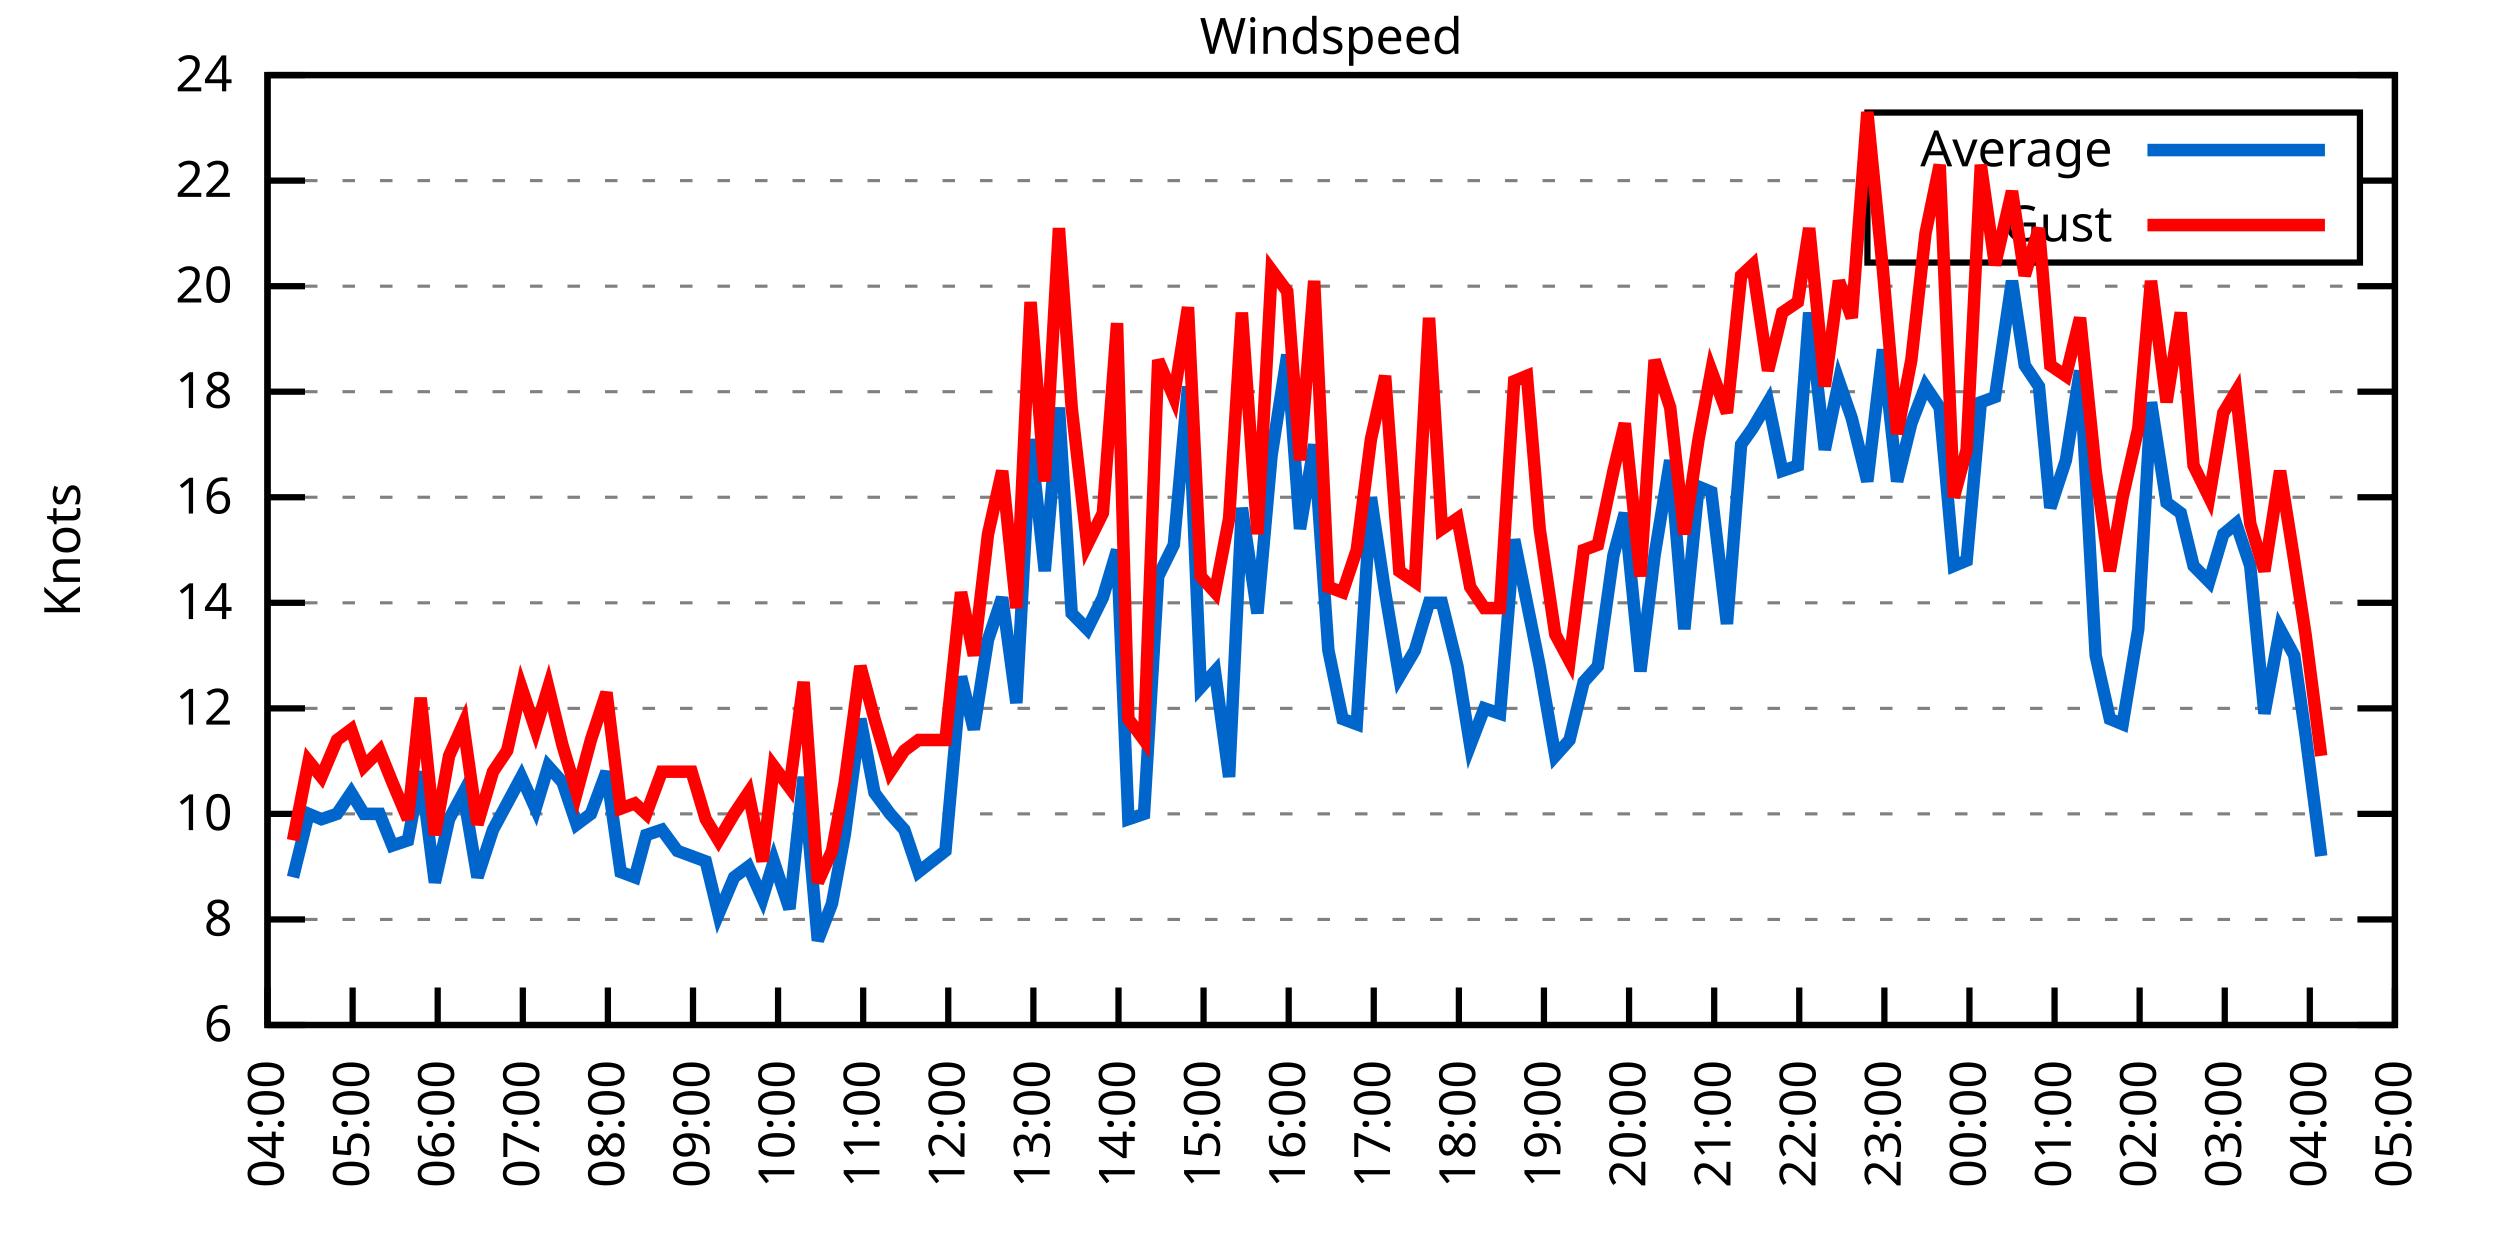
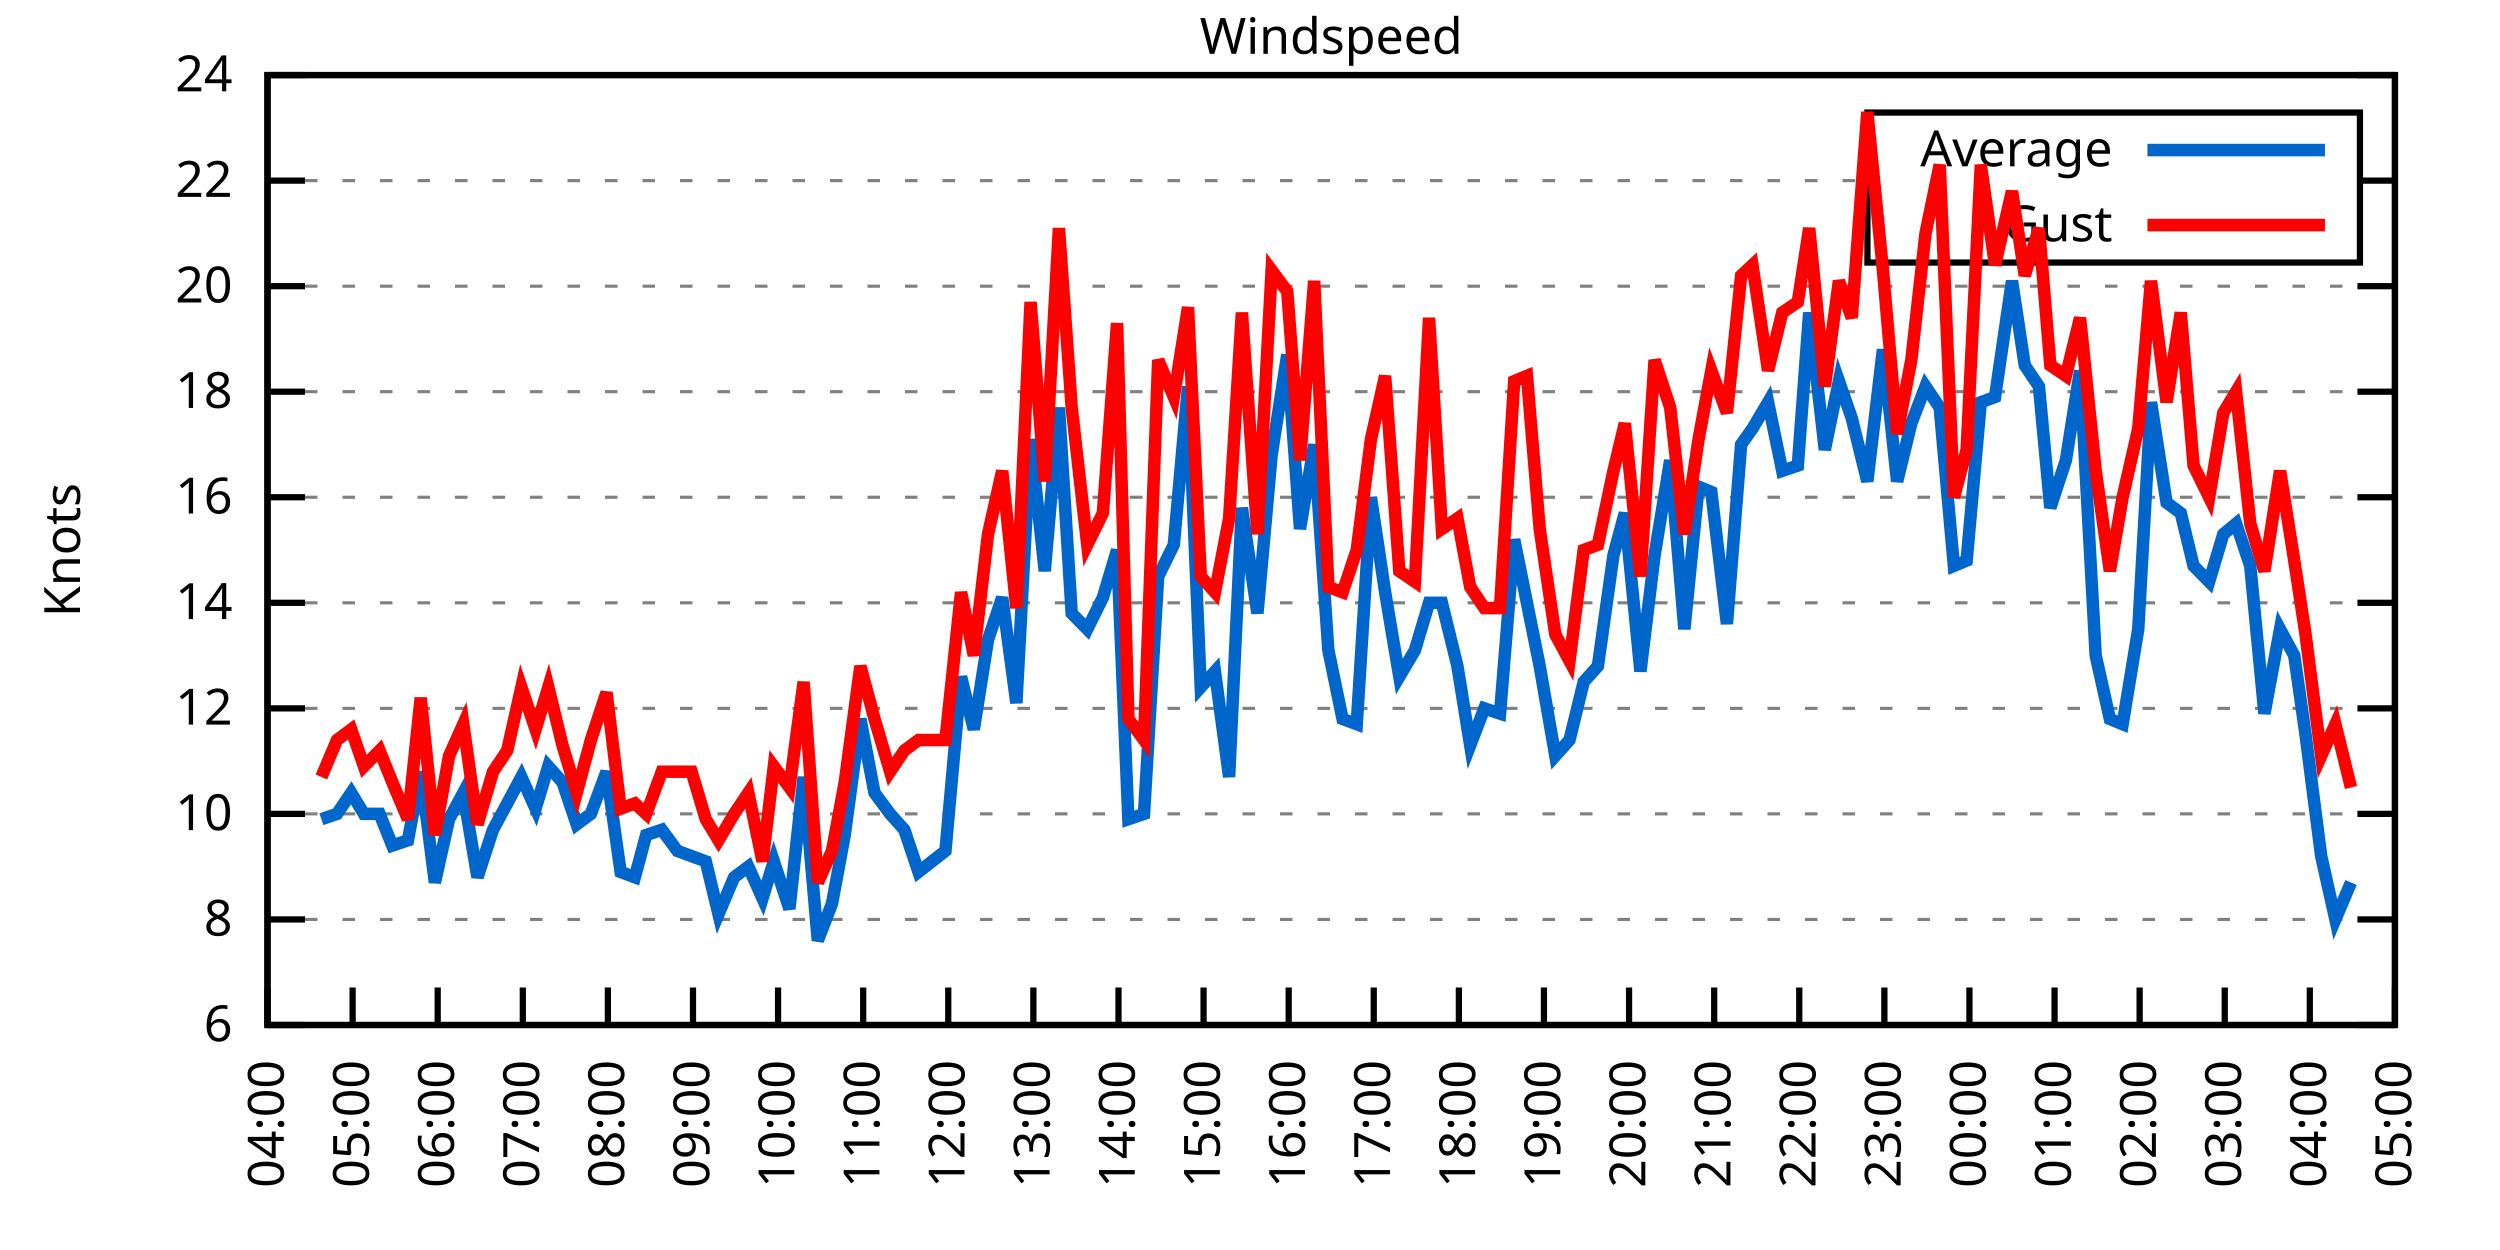
<svg xmlns="http://www.w3.org/2000/svg" xmlns:xlink="http://www.w3.org/1999/xlink" width="400" height="200" viewBox="0 0 400 200">
  <g id="gnuplot_canvas">
    <rect x="0" y="0" width="400" height="200" fill="none" />
    <defs>
      <circle id="gpDot" r="0.5" stroke-width="0.5" stroke="currentColor" />
      <path id="gpPt0" stroke-width="0.333" stroke="currentColor" d="M-1,0 h2 M0,-1 v2" />
      <path id="gpPt1" stroke-width="0.333" stroke="currentColor" d="M-1,-1 L1,1 M1,-1 L-1,1" />
      <path id="gpPt2" stroke-width="0.333" stroke="currentColor" d="M-1,0 L1,0 M0,-1 L0,1 M-1,-1 L1,1 M-1,1 L1,-1" />
      <rect id="gpPt3" stroke-width="0.333" stroke="currentColor" x="-1" y="-1" width="2" height="2" />
      <rect id="gpPt4" stroke-width="0.333" stroke="currentColor" fill="currentColor" x="-1" y="-1" width="2" height="2" />
      <circle id="gpPt5" stroke-width="0.333" stroke="currentColor" cx="0" cy="0" r="1" />
      <use xlink:href="#gpPt5" id="gpPt6" fill="currentColor" stroke="none" />
      <path id="gpPt7" stroke-width="0.333" stroke="currentColor" d="M0,-1.33 L-1.33,0.67 L1.33,0.67 z" />
      <use xlink:href="#gpPt7" id="gpPt8" fill="currentColor" stroke="none" />
      <use xlink:href="#gpPt7" id="gpPt9" stroke="currentColor" transform="rotate(180)" />
      <use xlink:href="#gpPt9" id="gpPt10" fill="currentColor" stroke="none" />
      <use xlink:href="#gpPt3" id="gpPt11" stroke="currentColor" transform="rotate(45)" />
      <use xlink:href="#gpPt11" id="gpPt12" fill="currentColor" stroke="none" />
      <path id="gpPt13" stroke-width="0.333" stroke="currentColor" d="M0,1.330 L1.265,0.411 L0.782,-1.067 L-0.782,-1.076 L-1.265,0.411 z" />
      <use xlink:href="#gpPt13" id="gpPt14" fill="currentColor" stroke="none" />
      <filter id="textbox" filterUnits="objectBoundingBox" x="0" y="0" height="1" width="1">
        <feFlood flood-color="white" flood-opacity="1" result="bgnd" />
        <feComposite in="SourceGraphic" in2="bgnd" operator="atop" />
      </filter>
      <filter id="greybox" filterUnits="objectBoundingBox" x="0" y="0" height="1" width="1">
        <feFlood flood-color="lightgrey" flood-opacity="1" result="grey" />
        <feComposite in="SourceGraphic" in2="grey" operator="atop" />
      </filter>
    </defs>
    <g fill="none" color="white" stroke="currentColor" stroke-width="1.00" stroke-linecap="butt" stroke-linejoin="miter">
</g>
    <g fill="none" color="black" stroke="currentColor" stroke-width="1.00" stroke-linecap="butt" stroke-linejoin="miter">
      <g stroke="none" shape-rendering="crispEdges">
        <polygon fill="rgb(255, 255, 255)" points="42.80,164.00 383.18,164.00 383.18,12.02 42.80,12.02 " />
      </g>
    </g>
    <g fill="none" color="black" stroke="currentColor" stroke-width="1.00" stroke-linecap="butt" stroke-linejoin="miter">
</g>
    <g fill="none" color="black" stroke="black" stroke-width="0.50" stroke-linecap="butt" stroke-linejoin="miter">
</g>
    <g fill="none" color="gray" stroke="currentColor" stroke-width="0.50" stroke-linecap="butt" stroke-linejoin="miter">
      <path stroke="gray" stroke-dasharray="2,4" class="gridline" d="M42.80,164.00 L383.19,164.00  " />
    </g>
    <g fill="none" color="gray" stroke="gray" stroke-width="1.00" stroke-linecap="butt" stroke-linejoin="miter">
</g>
    <g fill="none" color="black" stroke="currentColor" stroke-width="1.00" stroke-linecap="butt" stroke-linejoin="miter">
      <path stroke="black" d="M42.80,164.00 L48.80,164.00 M383.19,164.00 L377.19,164.00  " />
      <g transform="translate(37.20,166.60)" stroke="none" fill="black" font-family="Sans" font-size="8.00" text-anchor="end">
        <text>
          <tspan font-family="Sans"> 6</tspan>
        </text>
      </g>
    </g>
    <g fill="none" color="black" stroke="currentColor" stroke-width="1.00" stroke-linecap="butt" stroke-linejoin="miter">
</g>
    <g fill="none" color="black" stroke="black" stroke-width="0.50" stroke-linecap="butt" stroke-linejoin="miter">
</g>
    <g fill="none" color="gray" stroke="currentColor" stroke-width="0.50" stroke-linecap="butt" stroke-linejoin="miter">
      <path stroke="gray" stroke-dasharray="2,4" class="gridline" d="M42.80,147.11 L383.19,147.11  " />
    </g>
    <g fill="none" color="gray" stroke="gray" stroke-width="1.00" stroke-linecap="butt" stroke-linejoin="miter">
</g>
    <g fill="none" color="black" stroke="currentColor" stroke-width="1.00" stroke-linecap="butt" stroke-linejoin="miter">
      <path stroke="black" d="M42.80,147.11 L48.80,147.11 M383.19,147.11 L377.19,147.11  " />
      <g transform="translate(37.20,149.71)" stroke="none" fill="black" font-family="Sans" font-size="8.00" text-anchor="end">
        <text>
          <tspan font-family="Sans"> 8</tspan>
        </text>
      </g>
    </g>
    <g fill="none" color="black" stroke="currentColor" stroke-width="1.00" stroke-linecap="butt" stroke-linejoin="miter">
</g>
    <g fill="none" color="black" stroke="black" stroke-width="0.50" stroke-linecap="butt" stroke-linejoin="miter">
</g>
    <g fill="none" color="gray" stroke="currentColor" stroke-width="0.50" stroke-linecap="butt" stroke-linejoin="miter">
      <path stroke="gray" stroke-dasharray="2,4" class="gridline" d="M42.80,130.22 L383.19,130.22  " />
    </g>
    <g fill="none" color="gray" stroke="gray" stroke-width="1.00" stroke-linecap="butt" stroke-linejoin="miter">
</g>
    <g fill="none" color="black" stroke="currentColor" stroke-width="1.00" stroke-linecap="butt" stroke-linejoin="miter">
      <path stroke="black" d="M42.80,130.22 L48.80,130.22 M383.19,130.22 L377.19,130.22  " />
      <g transform="translate(37.20,132.82)" stroke="none" fill="black" font-family="Sans" font-size="8.00" text-anchor="end">
        <text>
          <tspan font-family="Sans"> 10</tspan>
        </text>
      </g>
    </g>
    <g fill="none" color="black" stroke="currentColor" stroke-width="1.00" stroke-linecap="butt" stroke-linejoin="miter">
</g>
    <g fill="none" color="black" stroke="black" stroke-width="0.50" stroke-linecap="butt" stroke-linejoin="miter">
</g>
    <g fill="none" color="gray" stroke="currentColor" stroke-width="0.50" stroke-linecap="butt" stroke-linejoin="miter">
      <path stroke="gray" stroke-dasharray="2,4" class="gridline" d="M42.80,113.34 L383.19,113.34  " />
    </g>
    <g fill="none" color="gray" stroke="gray" stroke-width="1.00" stroke-linecap="butt" stroke-linejoin="miter">
</g>
    <g fill="none" color="black" stroke="currentColor" stroke-width="1.00" stroke-linecap="butt" stroke-linejoin="miter">
      <path stroke="black" d="M42.80,113.34 L48.80,113.34 M383.19,113.34 L377.19,113.34  " />
      <g transform="translate(37.20,115.94)" stroke="none" fill="black" font-family="Sans" font-size="8.00" text-anchor="end">
        <text>
          <tspan font-family="Sans"> 12</tspan>
        </text>
      </g>
    </g>
    <g fill="none" color="black" stroke="currentColor" stroke-width="1.00" stroke-linecap="butt" stroke-linejoin="miter">
</g>
    <g fill="none" color="black" stroke="black" stroke-width="0.50" stroke-linecap="butt" stroke-linejoin="miter">
</g>
    <g fill="none" color="gray" stroke="currentColor" stroke-width="0.50" stroke-linecap="butt" stroke-linejoin="miter">
      <path stroke="gray" stroke-dasharray="2,4" class="gridline" d="M42.80,96.45 L383.19,96.45  " />
    </g>
    <g fill="none" color="gray" stroke="gray" stroke-width="1.00" stroke-linecap="butt" stroke-linejoin="miter">
</g>
    <g fill="none" color="black" stroke="currentColor" stroke-width="1.00" stroke-linecap="butt" stroke-linejoin="miter">
      <path stroke="black" d="M42.80,96.45 L48.80,96.45 M383.19,96.45 L377.19,96.45  " />
      <g transform="translate(37.20,99.05)" stroke="none" fill="black" font-family="Sans" font-size="8.00" text-anchor="end">
        <text>
          <tspan font-family="Sans"> 14</tspan>
        </text>
      </g>
    </g>
    <g fill="none" color="black" stroke="currentColor" stroke-width="1.00" stroke-linecap="butt" stroke-linejoin="miter">
</g>
    <g fill="none" color="black" stroke="black" stroke-width="0.50" stroke-linecap="butt" stroke-linejoin="miter">
</g>
    <g fill="none" color="gray" stroke="currentColor" stroke-width="0.50" stroke-linecap="butt" stroke-linejoin="miter">
      <path stroke="gray" stroke-dasharray="2,4" class="gridline" d="M42.80,79.56 L383.19,79.56  " />
    </g>
    <g fill="none" color="gray" stroke="gray" stroke-width="1.00" stroke-linecap="butt" stroke-linejoin="miter">
</g>
    <g fill="none" color="black" stroke="currentColor" stroke-width="1.00" stroke-linecap="butt" stroke-linejoin="miter">
      <path stroke="black" d="M42.80,79.56 L48.80,79.56 M383.19,79.56 L377.19,79.56  " />
      <g transform="translate(37.20,82.16)" stroke="none" fill="black" font-family="Sans" font-size="8.00" text-anchor="end">
        <text>
          <tspan font-family="Sans"> 16</tspan>
        </text>
      </g>
    </g>
    <g fill="none" color="black" stroke="currentColor" stroke-width="1.00" stroke-linecap="butt" stroke-linejoin="miter">
</g>
    <g fill="none" color="black" stroke="black" stroke-width="0.50" stroke-linecap="butt" stroke-linejoin="miter">
</g>
    <g fill="none" color="gray" stroke="currentColor" stroke-width="0.50" stroke-linecap="butt" stroke-linejoin="miter">
      <path stroke="gray" stroke-dasharray="2,4" class="gridline" d="M42.80,62.67 L383.19,62.67  " />
    </g>
    <g fill="none" color="gray" stroke="gray" stroke-width="1.00" stroke-linecap="butt" stroke-linejoin="miter">
</g>
    <g fill="none" color="black" stroke="currentColor" stroke-width="1.00" stroke-linecap="butt" stroke-linejoin="miter">
      <path stroke="black" d="M42.80,62.67 L48.80,62.67 M383.19,62.67 L377.19,62.67  " />
      <g transform="translate(37.20,65.27)" stroke="none" fill="black" font-family="Sans" font-size="8.00" text-anchor="end">
        <text>
          <tspan font-family="Sans"> 18</tspan>
        </text>
      </g>
    </g>
    <g fill="none" color="black" stroke="currentColor" stroke-width="1.00" stroke-linecap="butt" stroke-linejoin="miter">
</g>
    <g fill="none" color="black" stroke="black" stroke-width="0.50" stroke-linecap="butt" stroke-linejoin="miter">
</g>
    <g fill="none" color="gray" stroke="currentColor" stroke-width="0.50" stroke-linecap="butt" stroke-linejoin="miter">
      <path stroke="gray" stroke-dasharray="2,4" class="gridline" d="M42.80,45.79 L383.19,45.79  " />
    </g>
    <g fill="none" color="gray" stroke="gray" stroke-width="1.00" stroke-linecap="butt" stroke-linejoin="miter">
</g>
    <g fill="none" color="black" stroke="currentColor" stroke-width="1.00" stroke-linecap="butt" stroke-linejoin="miter">
      <path stroke="black" d="M42.80,45.79 L48.80,45.79 M383.19,45.79 L377.19,45.79  " />
      <g transform="translate(37.20,48.39)" stroke="none" fill="black" font-family="Sans" font-size="8.00" text-anchor="end">
        <text>
          <tspan font-family="Sans"> 20</tspan>
        </text>
      </g>
    </g>
    <g fill="none" color="black" stroke="currentColor" stroke-width="1.00" stroke-linecap="butt" stroke-linejoin="miter">
</g>
    <g fill="none" color="black" stroke="black" stroke-width="0.50" stroke-linecap="butt" stroke-linejoin="miter">
</g>
    <g fill="none" color="gray" stroke="currentColor" stroke-width="0.50" stroke-linecap="butt" stroke-linejoin="miter">
      <path stroke="gray" stroke-dasharray="2,4" class="gridline" d="M42.80,28.90 L298.79,28.90 M377.59,28.90 L383.19,28.90  " />
    </g>
    <g fill="none" color="gray" stroke="gray" stroke-width="1.00" stroke-linecap="butt" stroke-linejoin="miter">
</g>
    <g fill="none" color="black" stroke="currentColor" stroke-width="1.00" stroke-linecap="butt" stroke-linejoin="miter">
      <path stroke="black" d="M42.80,28.90 L48.80,28.90 M383.19,28.90 L377.19,28.90  " />
      <g transform="translate(37.20,31.50)" stroke="none" fill="black" font-family="Sans" font-size="8.00" text-anchor="end">
        <text>
          <tspan font-family="Sans"> 22</tspan>
        </text>
      </g>
    </g>
    <g fill="none" color="black" stroke="currentColor" stroke-width="1.00" stroke-linecap="butt" stroke-linejoin="miter">
</g>
    <g fill="none" color="black" stroke="black" stroke-width="0.50" stroke-linecap="butt" stroke-linejoin="miter">
</g>
    <g fill="none" color="gray" stroke="currentColor" stroke-width="0.50" stroke-linecap="butt" stroke-linejoin="miter">
      <path stroke="gray" stroke-dasharray="2,4" class="gridline" d="M42.80,12.01 L383.19,12.01  " />
    </g>
    <g fill="none" color="gray" stroke="gray" stroke-width="1.00" stroke-linecap="butt" stroke-linejoin="miter">
</g>
    <g fill="none" color="black" stroke="currentColor" stroke-width="1.00" stroke-linecap="butt" stroke-linejoin="miter">
      <path stroke="black" d="M42.80,12.01 L48.80,12.01 M383.19,12.01 L377.19,12.01  " />
      <g transform="translate(37.20,14.61)" stroke="none" fill="black" font-family="Sans" font-size="8.00" text-anchor="end">
        <text>
          <tspan font-family="Sans"> 24</tspan>
        </text>
      </g>
    </g>
    <g fill="none" color="black" stroke="currentColor" stroke-width="1.00" stroke-linecap="butt" stroke-linejoin="miter">
      <path stroke="black" d="M42.80,164.00 L42.80,158.00  " />
      <g transform="translate(45.40,169.60) rotate(270.00)" stroke="none" fill="black" font-family="Sans" font-size="8.00" text-anchor="end">
        <text>
          <tspan font-family="Sans">04:00</tspan>
        </text>
      </g>
    </g>
    <g fill="none" color="black" stroke="currentColor" stroke-width="1.00" stroke-linecap="butt" stroke-linejoin="miter">
      <path stroke="black" d="M56.42,164.00 L56.42,158.00  " />
      <g transform="translate(59.02,169.60) rotate(270.00)" stroke="none" fill="black" font-family="Sans" font-size="8.00" text-anchor="end">
        <text>
          <tspan font-family="Sans">05:00</tspan>
        </text>
      </g>
    </g>
    <g fill="none" color="black" stroke="currentColor" stroke-width="1.00" stroke-linecap="butt" stroke-linejoin="miter">
      <path stroke="black" d="M70.03,164.00 L70.03,158.00  " />
      <g transform="translate(72.63,169.60) rotate(270.00)" stroke="none" fill="black" font-family="Sans" font-size="8.00" text-anchor="end">
        <text>
          <tspan font-family="Sans">06:00</tspan>
        </text>
      </g>
    </g>
    <g fill="none" color="black" stroke="currentColor" stroke-width="1.00" stroke-linecap="butt" stroke-linejoin="miter">
      <path stroke="black" d="M83.65,164.00 L83.65,158.00  " />
      <g transform="translate(86.25,169.60) rotate(270.00)" stroke="none" fill="black" font-family="Sans" font-size="8.00" text-anchor="end">
        <text>
          <tspan font-family="Sans">07:00</tspan>
        </text>
      </g>
    </g>
    <g fill="none" color="black" stroke="currentColor" stroke-width="1.00" stroke-linecap="butt" stroke-linejoin="miter">
      <path stroke="black" d="M97.26,164.00 L97.26,158.00  " />
      <g transform="translate(99.86,169.60) rotate(270.00)" stroke="none" fill="black" font-family="Sans" font-size="8.00" text-anchor="end">
        <text>
          <tspan font-family="Sans">08:00</tspan>
        </text>
      </g>
    </g>
    <g fill="none" color="black" stroke="currentColor" stroke-width="1.00" stroke-linecap="butt" stroke-linejoin="miter">
      <path stroke="black" d="M110.88,164.00 L110.88,158.00  " />
      <g transform="translate(113.48,169.60) rotate(270.00)" stroke="none" fill="black" font-family="Sans" font-size="8.00" text-anchor="end">
        <text>
          <tspan font-family="Sans">09:00</tspan>
        </text>
      </g>
    </g>
    <g fill="none" color="black" stroke="currentColor" stroke-width="1.00" stroke-linecap="butt" stroke-linejoin="miter">
      <path stroke="black" d="M124.49,164.00 L124.49,158.00  " />
      <g transform="translate(127.09,169.60) rotate(270.00)" stroke="none" fill="black" font-family="Sans" font-size="8.00" text-anchor="end">
        <text>
          <tspan font-family="Sans">10:00</tspan>
        </text>
      </g>
    </g>
    <g fill="none" color="black" stroke="currentColor" stroke-width="1.00" stroke-linecap="butt" stroke-linejoin="miter">
      <path stroke="black" d="M138.11,164.00 L138.11,158.00  " />
      <g transform="translate(140.71,169.60) rotate(270.00)" stroke="none" fill="black" font-family="Sans" font-size="8.00" text-anchor="end">
        <text>
          <tspan font-family="Sans">11:00</tspan>
        </text>
      </g>
    </g>
    <g fill="none" color="black" stroke="currentColor" stroke-width="1.00" stroke-linecap="butt" stroke-linejoin="miter">
      <path stroke="black" d="M151.72,164.00 L151.72,158.00  " />
      <g transform="translate(154.32,169.60) rotate(270.00)" stroke="none" fill="black" font-family="Sans" font-size="8.00" text-anchor="end">
        <text>
          <tspan font-family="Sans">12:00</tspan>
        </text>
      </g>
    </g>
    <g fill="none" color="black" stroke="currentColor" stroke-width="1.00" stroke-linecap="butt" stroke-linejoin="miter">
      <path stroke="black" d="M165.34,164.00 L165.34,158.00  " />
      <g transform="translate(167.94,169.60) rotate(270.00)" stroke="none" fill="black" font-family="Sans" font-size="8.00" text-anchor="end">
        <text>
          <tspan font-family="Sans">13:00</tspan>
        </text>
      </g>
    </g>
    <g fill="none" color="black" stroke="currentColor" stroke-width="1.00" stroke-linecap="butt" stroke-linejoin="miter">
      <path stroke="black" d="M178.96,164.00 L178.96,158.00  " />
      <g transform="translate(181.56,169.60) rotate(270.00)" stroke="none" fill="black" font-family="Sans" font-size="8.00" text-anchor="end">
        <text>
          <tspan font-family="Sans">14:00</tspan>
        </text>
      </g>
    </g>
    <g fill="none" color="black" stroke="currentColor" stroke-width="1.00" stroke-linecap="butt" stroke-linejoin="miter">
      <path stroke="black" d="M192.57,164.00 L192.57,158.00  " />
      <g transform="translate(195.17,169.60) rotate(270.00)" stroke="none" fill="black" font-family="Sans" font-size="8.00" text-anchor="end">
        <text>
          <tspan font-family="Sans">15:00</tspan>
        </text>
      </g>
    </g>
    <g fill="none" color="black" stroke="currentColor" stroke-width="1.00" stroke-linecap="butt" stroke-linejoin="miter">
      <path stroke="black" d="M206.19,164.00 L206.19,158.00  " />
      <g transform="translate(208.79,169.60) rotate(270.00)" stroke="none" fill="black" font-family="Sans" font-size="8.00" text-anchor="end">
        <text>
          <tspan font-family="Sans">16:00</tspan>
        </text>
      </g>
    </g>
    <g fill="none" color="black" stroke="currentColor" stroke-width="1.00" stroke-linecap="butt" stroke-linejoin="miter">
      <path stroke="black" d="M219.80,164.00 L219.80,158.00  " />
      <g transform="translate(222.40,169.60) rotate(270.00)" stroke="none" fill="black" font-family="Sans" font-size="8.00" text-anchor="end">
        <text>
          <tspan font-family="Sans">17:00</tspan>
        </text>
      </g>
    </g>
    <g fill="none" color="black" stroke="currentColor" stroke-width="1.00" stroke-linecap="butt" stroke-linejoin="miter">
      <path stroke="black" d="M233.42,164.00 L233.42,158.00  " />
      <g transform="translate(236.02,169.60) rotate(270.00)" stroke="none" fill="black" font-family="Sans" font-size="8.00" text-anchor="end">
        <text>
          <tspan font-family="Sans">18:00</tspan>
        </text>
      </g>
    </g>
    <g fill="none" color="black" stroke="currentColor" stroke-width="1.00" stroke-linecap="butt" stroke-linejoin="miter">
      <path stroke="black" d="M247.03,164.00 L247.03,158.00  " />
      <g transform="translate(249.63,169.60) rotate(270.00)" stroke="none" fill="black" font-family="Sans" font-size="8.00" text-anchor="end">
        <text>
          <tspan font-family="Sans">19:00</tspan>
        </text>
      </g>
    </g>
    <g fill="none" color="black" stroke="currentColor" stroke-width="1.00" stroke-linecap="butt" stroke-linejoin="miter">
      <path stroke="black" d="M260.65,164.00 L260.65,158.00  " />
      <g transform="translate(263.25,169.60) rotate(270.00)" stroke="none" fill="black" font-family="Sans" font-size="8.00" text-anchor="end">
        <text>
          <tspan font-family="Sans">20:00</tspan>
        </text>
      </g>
    </g>
    <g fill="none" color="black" stroke="currentColor" stroke-width="1.00" stroke-linecap="butt" stroke-linejoin="miter">
      <path stroke="black" d="M274.27,164.00 L274.27,158.00  " />
      <g transform="translate(276.87,169.60) rotate(270.00)" stroke="none" fill="black" font-family="Sans" font-size="8.00" text-anchor="end">
        <text>
          <tspan font-family="Sans">21:00</tspan>
        </text>
      </g>
    </g>
    <g fill="none" color="black" stroke="currentColor" stroke-width="1.00" stroke-linecap="butt" stroke-linejoin="miter">
      <path stroke="black" d="M287.88,164.00 L287.88,158.00  " />
      <g transform="translate(290.48,169.60) rotate(270.00)" stroke="none" fill="black" font-family="Sans" font-size="8.00" text-anchor="end">
        <text>
          <tspan font-family="Sans">22:00</tspan>
        </text>
      </g>
    </g>
    <g fill="none" color="black" stroke="currentColor" stroke-width="1.00" stroke-linecap="butt" stroke-linejoin="miter">
      <path stroke="black" d="M301.50,164.00 L301.50,158.00  " />
      <g transform="translate(304.10,169.60) rotate(270.00)" stroke="none" fill="black" font-family="Sans" font-size="8.00" text-anchor="end">
        <text>
          <tspan font-family="Sans">23:00</tspan>
        </text>
      </g>
    </g>
    <g fill="none" color="black" stroke="currentColor" stroke-width="1.00" stroke-linecap="butt" stroke-linejoin="miter">
      <path stroke="black" d="M315.11,164.00 L315.11,158.00  " />
      <g transform="translate(317.71,169.60) rotate(270.00)" stroke="none" fill="black" font-family="Sans" font-size="8.00" text-anchor="end">
        <text>
          <tspan font-family="Sans">00:00</tspan>
        </text>
      </g>
    </g>
    <g fill="none" color="black" stroke="currentColor" stroke-width="1.00" stroke-linecap="butt" stroke-linejoin="miter">
      <path stroke="black" d="M328.73,164.00 L328.73,158.00  " />
      <g transform="translate(331.33,169.60) rotate(270.00)" stroke="none" fill="black" font-family="Sans" font-size="8.00" text-anchor="end">
        <text>
          <tspan font-family="Sans">01:00</tspan>
        </text>
      </g>
    </g>
    <g fill="none" color="black" stroke="currentColor" stroke-width="1.00" stroke-linecap="butt" stroke-linejoin="miter">
      <path stroke="black" d="M342.34,164.00 L342.34,158.00  " />
      <g transform="translate(344.94,169.60) rotate(270.00)" stroke="none" fill="black" font-family="Sans" font-size="8.00" text-anchor="end">
        <text>
          <tspan font-family="Sans">02:00</tspan>
        </text>
      </g>
    </g>
    <g fill="none" color="black" stroke="currentColor" stroke-width="1.00" stroke-linecap="butt" stroke-linejoin="miter">
      <path stroke="black" d="M355.96,164.00 L355.96,158.00  " />
      <g transform="translate(358.56,169.60) rotate(270.00)" stroke="none" fill="black" font-family="Sans" font-size="8.00" text-anchor="end">
        <text>
          <tspan font-family="Sans">03:00</tspan>
        </text>
      </g>
    </g>
    <g fill="none" color="black" stroke="currentColor" stroke-width="1.00" stroke-linecap="butt" stroke-linejoin="miter">
      <path stroke="black" d="M369.57,164.00 L369.57,158.00  " />
      <g transform="translate(372.17,169.60) rotate(270.00)" stroke="none" fill="black" font-family="Sans" font-size="8.00" text-anchor="end">
        <text>
          <tspan font-family="Sans">04:00</tspan>
        </text>
      </g>
    </g>
    <g fill="none" color="black" stroke="currentColor" stroke-width="1.00" stroke-linecap="butt" stroke-linejoin="miter">
      <path stroke="black" d="M383.19,164.00 L383.19,158.00  " />
      <g transform="translate(385.79,169.60) rotate(270.00)" stroke="none" fill="black" font-family="Sans" font-size="8.00" text-anchor="end">
        <text>
          <tspan font-family="Sans">05:00</tspan>
        </text>
      </g>
    </g>
    <g fill="none" color="black" stroke="currentColor" stroke-width="1.00" stroke-linecap="butt" stroke-linejoin="miter">
</g>
    <g fill="none" color="black" stroke="currentColor" stroke-width="1.00" stroke-linecap="butt" stroke-linejoin="miter">
      <path stroke="black" d="M42.80,12.01 L42.80,164.00 L383.19,164.00 L383.19,12.01 L42.80,12.01 Z  " />
    </g>
    <g fill="none" color="black" stroke="currentColor" stroke-width="1.00" stroke-linecap="butt" stroke-linejoin="miter">
</g>
    <g fill="none" color="black" stroke="currentColor" stroke-width="1.00" stroke-linecap="butt" stroke-linejoin="miter">
      <path stroke="black" d="M298.79,42.01 L298.79,18.01 L377.59,18.01 L377.59,42.01 L298.79,42.01 Z  " />
    </g>
    <g id="Windspeed_plot_1">
      <g fill="none" color="white" stroke="black" stroke-width="2.00" stroke-linecap="butt" stroke-linejoin="miter">
</g>
      <g fill="none" color="black" stroke="currentColor" stroke-width="2.00" stroke-linecap="butt" stroke-linejoin="miter">
        <g transform="translate(337.99,26.61)" stroke="none" fill="black" font-family="Sans" font-size="8.00" text-anchor="end">
          <text>
            <tspan font-family="Sans">Average</tspan>
          </text>
        </g>
      </g>
      <g fill="none" color="black" stroke="currentColor" stroke-width="2.00" stroke-linecap="butt" stroke-linejoin="miter">
-         <path stroke="rgb(  0, 102, 204)" d="M343.59,24.01 L371.99,24.01 M46.88,140.36 L49.38,130.22 L51.42,131.07 L53.92,130.22 L56.19,126.85 L58.23,130.22   L60.73,130.22 L62.77,135.29 L65.27,134.45 L67.31,123.47 L69.58,141.20 L71.85,131.07 L74.12,126.85 L76.39,140.36   L78.88,132.76 L81.15,128.54 L83.42,124.31 L85.69,129.38 L87.73,122.62 L90.00,125.16 L92.27,131.91 L94.54,130.22   L97.04,123.47 L99.30,139.51 L101.57,140.36 L103.39,133.60 L105.89,132.76 L108.38,136.14 L110.65,136.98 L112.92,137.82   L114.96,146.27 L117.46,140.36 L119.73,138.67 L122.00,143.73 L123.81,137.82 L126.31,145.42 L128.58,124.31 L130.85,150.49   L133.12,144.58 L135.16,133.60 L137.66,115.03 L139.92,126.85 L142.42,130.22 L144.69,132.76 L146.96,139.51 L151.27,136.14   L153.77,108.27 L155.81,116.71 L158.08,102.36 L160.35,95.60 L162.62,112.49 L164.89,70.27 L167.16,91.38 L169.43,65.21   L171.47,98.14 L173.96,100.67 L176.46,95.60 L178.73,88.00 L180.54,131.07 L183.04,130.22 L185.31,92.23 L187.81,87.16   L190.08,61.83 L192.12,109.96 L194.39,107.43 L196.66,124.31 L198.70,81.25 L201.19,98.14 L203.46,72.81 L205.96,56.76   L208.00,84.63 L210.27,71.12 L212.54,104.05 L214.81,115.03 L217.08,115.87 L219.35,79.56 L221.62,94.76 L223.89,108.27   L226.38,104.05 L228.65,96.45 L230.70,96.45 L233.19,106.58 L235.23,119.25 L237.50,113.34 L240.00,114.18 L242.27,86.32   L244.31,96.45 L246.35,106.58 L248.85,120.94 L251.12,118.40 L253.39,109.11 L255.66,106.58 L258.15,88.85 L259.97,82.09   L262.47,107.43 L264.73,88.85 L267.23,73.65 L269.50,100.67 L271.77,77.87 L273.81,78.72 L276.31,99.83 L278.58,71.12   L280.39,68.58 L282.89,64.36 L285.16,75.34 L287.65,74.49 L289.47,50.01 L291.97,71.96 L294.23,60.98 L296.28,66.90   L298.77,77.03 L301.27,55.92 L303.54,77.03 L305.81,67.74 L308.08,61.83 L310.35,65.21 L312.62,90.54 L314.66,89.69   L316.93,64.36 L319.20,63.52 L321.92,44.94 L323.96,58.45 L326.23,61.83 L328.05,81.25 L330.54,73.65 L332.81,59.30   L335.31,104.89 L337.58,115.03 L339.62,115.87 L342.12,100.67 L344.16,64.36 L346.65,80.41 L348.92,82.09 L350.97,90.54   L353.46,93.07 L355.73,85.47 L357.77,83.78 L360.04,90.54 L362.31,114.18 L364.81,100.67 L367.08,104.89 L368.89,117.56   L371.39,136.98  " />
+         <path stroke="rgb(  0, 102, 204)" d="M343.59,24.01 L371.99,24.01 M51.42,131.07 L53.92,130.22 L56.19,126.85 L58.23,130.22 L60.73,130.22 L62.77,135.29   L65.27,134.45 L67.31,123.47 L69.58,141.20 L71.85,131.07 L74.12,126.85 L76.39,140.36 L78.88,132.76 L81.15,128.54   L83.42,124.31 L85.69,129.38 L87.73,122.62 L90.00,125.16 L92.27,131.91 L94.54,130.22 L97.04,123.47 L99.30,139.51   L101.57,140.36 L103.39,133.60 L105.89,132.76 L108.38,136.14 L110.65,136.98 L112.92,137.82 L114.96,146.27 L117.46,140.36   L119.73,138.67 L122.00,143.73 L123.81,137.82 L126.31,145.42 L128.58,124.31 L130.85,150.49 L133.12,144.58 L135.16,133.60   L137.66,115.03 L139.92,126.85 L142.42,130.22 L144.69,132.76 L146.96,139.51 L151.27,136.14 L153.77,108.27 L155.81,116.71   L158.08,102.36 L160.35,95.60 L162.62,112.49 L164.89,70.27 L167.16,91.38 L169.43,65.21 L171.47,98.14 L173.96,100.67   L176.46,95.60 L178.73,88.00 L180.54,131.07 L183.04,130.22 L185.31,92.23 L187.81,87.16 L190.08,61.83 L192.12,109.96   L194.39,107.43 L196.66,124.31 L198.70,81.25 L201.19,98.14 L203.46,72.81 L205.96,56.76 L208.00,84.63 L210.27,71.12   L212.54,104.05 L214.81,115.03 L217.08,115.87 L219.35,79.56 L221.62,94.76 L223.89,108.27 L226.38,104.05 L228.65,96.45   L230.70,96.45 L233.19,106.58 L235.23,119.25 L237.50,113.34 L240.00,114.18 L242.27,86.32 L244.31,96.45 L246.35,106.58   L248.85,120.94 L251.12,118.40 L253.39,109.11 L255.66,106.58 L258.15,88.85 L259.97,82.09 L262.47,107.43 L264.73,88.85   L267.23,73.65 L269.50,100.67 L271.77,77.87 L273.81,78.72 L276.31,99.83 L278.58,71.12 L280.39,68.58 L282.89,64.36   L285.16,75.34 L287.65,74.49 L289.47,50.01 L291.97,71.96 L294.23,60.98 L296.28,66.90 L298.77,77.03 L301.27,55.92   L303.54,77.03 L305.81,67.74 L308.08,61.83 L310.35,65.21 L312.62,90.54 L314.66,89.69 L316.93,64.36 L319.20,63.52   L321.92,44.94 L323.96,58.45 L326.23,61.83 L328.05,81.25 L330.54,73.65 L332.81,59.30 L335.31,104.89 L337.58,115.03   L339.62,115.87 L342.12,100.67 L344.16,64.36 L346.65,80.41 L348.92,82.09 L350.97,90.54 L353.46,93.07 L355.73,85.47   L357.77,83.78 L360.04,90.54 L362.31,114.18 L364.81,100.67 L367.08,104.89 L368.89,117.56 L371.39,136.98 L373.66,147.11   L376.16,141.20  " />
      </g>
    </g>
    <g id="Windspeed_plot_2">
      <g fill="none" color="black" stroke="currentColor" stroke-width="2.00" stroke-linecap="butt" stroke-linejoin="miter">
        <g transform="translate(337.99,38.61)" stroke="none" fill="black" font-family="Sans" font-size="8.00" text-anchor="end">
          <text>
            <tspan font-family="Sans">Gust</tspan>
          </text>
        </g>
      </g>
      <g fill="none" color="black" stroke="currentColor" stroke-width="2.00" stroke-linecap="butt" stroke-linejoin="miter">
-         <path stroke="rgb(255,   0,   0)" d="M343.59,36.01 L371.99,36.01 M46.88,134.45 L49.38,121.78 L51.42,124.31 L53.92,118.40 L56.19,116.71 L58.23,122.62   L60.73,120.09 L62.77,125.16 L65.27,131.07 L67.31,111.65 L69.58,133.60 L71.85,120.94 L74.12,115.87 L76.39,131.91   L78.88,123.47 L81.15,120.09 L83.42,109.96 L85.69,116.71 L87.73,109.96 L90.00,119.25 L92.27,126.85 L94.54,118.40   L97.04,110.80 L99.30,129.38 L101.57,128.54 L103.39,130.22 L105.89,123.47 L108.38,123.47 L110.65,123.47 L112.92,131.07   L114.96,134.45 L117.46,130.22 L119.73,126.85 L122.00,137.82 L123.81,122.62 L126.31,126.00 L128.58,109.11 L130.85,141.20   L133.12,136.14 L135.16,125.16 L137.66,106.58 L139.92,115.03 L142.42,123.47 L144.69,120.09 L146.96,118.40 L151.27,118.40   L153.77,94.76 L155.81,104.89 L158.08,85.47 L160.35,75.34 L162.62,97.29 L164.89,48.32 L167.16,77.03 L169.43,36.50   L171.47,65.21 L173.96,87.16 L176.46,82.09 L178.73,51.70 L180.54,115.03 L183.04,118.40 L185.31,57.61 L187.81,63.52   L190.08,49.16 L192.12,92.23 L194.39,94.76 L196.66,82.94 L198.70,50.01 L201.19,85.47 L203.46,43.25 L205.96,46.63   L208.00,73.65 L210.27,44.94 L212.54,93.92 L214.81,94.76 L217.08,88.00 L219.35,70.27 L221.62,60.14 L223.89,91.38   L226.38,93.07 L228.65,50.85 L230.70,84.63 L233.19,82.94 L235.23,93.92 L237.50,97.29 L240.00,97.29 L242.27,60.98   L244.31,60.14 L246.35,84.63 L248.85,101.52 L251.12,105.74 L253.39,88.00 L255.66,87.16 L258.15,75.34 L259.97,67.74   L262.47,92.23 L264.73,57.61 L267.23,65.21 L269.50,85.47 L271.77,70.27 L273.81,59.30 L276.31,66.05 L278.58,44.10   L280.39,42.41 L282.89,59.30 L285.16,50.01 L287.65,48.32 L289.47,36.50 L291.97,61.83 L294.23,44.94 L296.28,50.85   L298.77,17.92 L301.27,43.25 L303.54,69.43 L305.81,57.61 L308.08,37.34 L310.35,26.36 L312.62,79.56 L314.66,71.96   L316.93,26.36 L319.20,42.41 L321.92,30.59 L323.96,44.10 L326.23,36.50 L328.05,58.45 L330.54,60.14 L332.81,50.85   L335.31,75.34 L337.58,91.38 L339.62,79.56 L342.12,68.58 L344.16,44.94 L346.65,64.36 L348.92,50.01 L350.97,74.49   L353.46,79.56 L355.73,66.05 L357.77,62.67 L360.04,83.78 L362.31,91.38 L364.81,75.34 L367.08,89.69 L368.89,101.52   L371.39,120.94  " />
+         <path stroke="rgb(255,   0,   0)" d="M343.59,36.01 L371.99,36.01 M51.42,124.31 L53.92,118.40 L56.19,116.71 L58.23,122.62 L60.73,120.09 L62.77,125.16   L65.27,131.07 L67.31,111.65 L69.58,133.60 L71.85,120.94 L74.12,115.87 L76.39,131.91 L78.88,123.47 L81.15,120.09   L83.42,109.96 L85.69,116.71 L87.73,109.96 L90.00,119.25 L92.27,126.85 L94.54,118.40 L97.04,110.80 L99.30,129.38   L101.57,128.54 L103.39,130.22 L105.89,123.47 L108.38,123.47 L110.65,123.47 L112.92,131.07 L114.96,134.45 L117.46,130.22   L119.73,126.85 L122.00,137.82 L123.81,122.62 L126.31,126.00 L128.58,109.11 L130.85,141.20 L133.12,136.14 L135.16,125.16   L137.66,106.58 L139.92,115.03 L142.42,123.47 L144.69,120.09 L146.96,118.40 L151.27,118.40 L153.77,94.76 L155.81,104.89   L158.08,85.47 L160.35,75.34 L162.62,97.29 L164.89,48.32 L167.16,77.03 L169.43,36.50 L171.47,65.21 L173.96,87.16   L176.46,82.09 L178.73,51.70 L180.54,115.03 L183.04,118.40 L185.31,57.61 L187.81,63.52 L190.08,49.16 L192.12,92.23   L194.39,94.76 L196.66,82.94 L198.70,50.01 L201.19,85.47 L203.46,43.25 L205.96,46.63 L208.00,73.65 L210.27,44.94   L212.54,93.92 L214.81,94.76 L217.08,88.00 L219.35,70.27 L221.62,60.14 L223.89,91.38 L226.38,93.07 L228.65,50.85   L230.70,84.63 L233.19,82.94 L235.23,93.92 L237.50,97.29 L240.00,97.29 L242.27,60.98 L244.31,60.14 L246.35,84.63   L248.85,101.52 L251.12,105.74 L253.39,88.00 L255.66,87.16 L258.15,75.34 L259.97,67.74 L262.47,92.23 L264.73,57.61   L267.23,65.21 L269.50,85.47 L271.77,70.27 L273.81,59.30 L276.31,66.05 L278.58,44.10 L280.39,42.41 L282.89,59.30   L285.16,50.01 L287.65,48.32 L289.47,36.50 L291.97,61.83 L294.23,44.94 L296.28,50.85 L298.77,17.92 L301.27,43.25   L303.54,69.43 L305.81,57.61 L308.08,37.34 L310.35,26.36 L312.62,79.56 L314.66,71.96 L316.93,26.36 L319.20,42.41   L321.92,30.59 L323.96,44.10 L326.23,36.50 L328.05,58.45 L330.54,60.14 L332.81,50.85 L335.31,75.34 L337.58,91.38   L339.62,79.56 L342.12,68.58 L344.16,44.94 L346.65,64.36 L348.92,50.01 L350.97,74.49 L353.46,79.56 L355.73,66.05   L357.77,62.67 L360.04,83.78 L362.31,91.38 L364.81,75.34 L367.08,89.69 L368.89,101.52 L371.39,120.94 L373.66,115.87   L376.16,126.00  " />
      </g>
    </g>
    <g fill="none" color="black" stroke="currentColor" stroke-width="2.00" stroke-linecap="butt" stroke-linejoin="miter">
</g>
    <g fill="none" color="black" stroke="black" stroke-width="1.00" stroke-linecap="butt" stroke-linejoin="miter">
</g>
    <g fill="none" color="black" stroke="currentColor" stroke-width="1.00" stroke-linecap="butt" stroke-linejoin="miter">
      <path stroke="black" d="M42.80,12.01 L42.80,164.00 L383.19,164.00 L383.19,12.01 L42.80,12.01 Z  " />
      <g transform="translate(12.80,88.01) rotate(270.00)" stroke="none" fill="black" font-family="Sans" font-size="8.00" text-anchor="middle">
        <text>
          <tspan font-family="Sans">Knots</tspan>
        </text>
      </g>
    </g>
    <g fill="none" color="black" stroke="currentColor" stroke-width="1.00" stroke-linecap="butt" stroke-linejoin="miter">
</g>
    <g fill="none" color="black" stroke="currentColor" stroke-width="1.00" stroke-linecap="butt" stroke-linejoin="miter">
      <g transform="translate(212.99,8.61)" stroke="none" fill="black" font-family="Sans" font-size="8.00" text-anchor="middle">
        <text>
          <tspan font-family="Sans">Windspeed</tspan>
        </text>
      </g>
    </g>
    <g fill="none" color="black" stroke="currentColor" stroke-width="1.00" stroke-linecap="butt" stroke-linejoin="miter">
</g>
  </g>
</svg>
